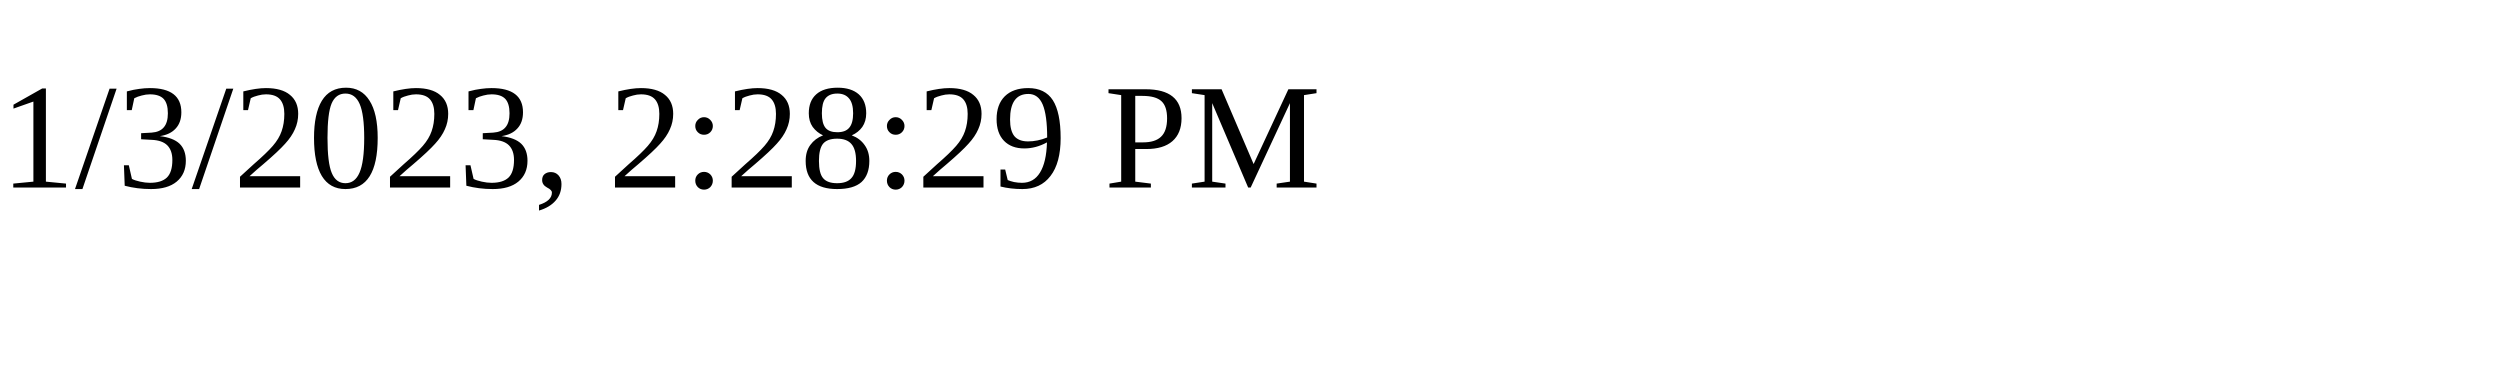
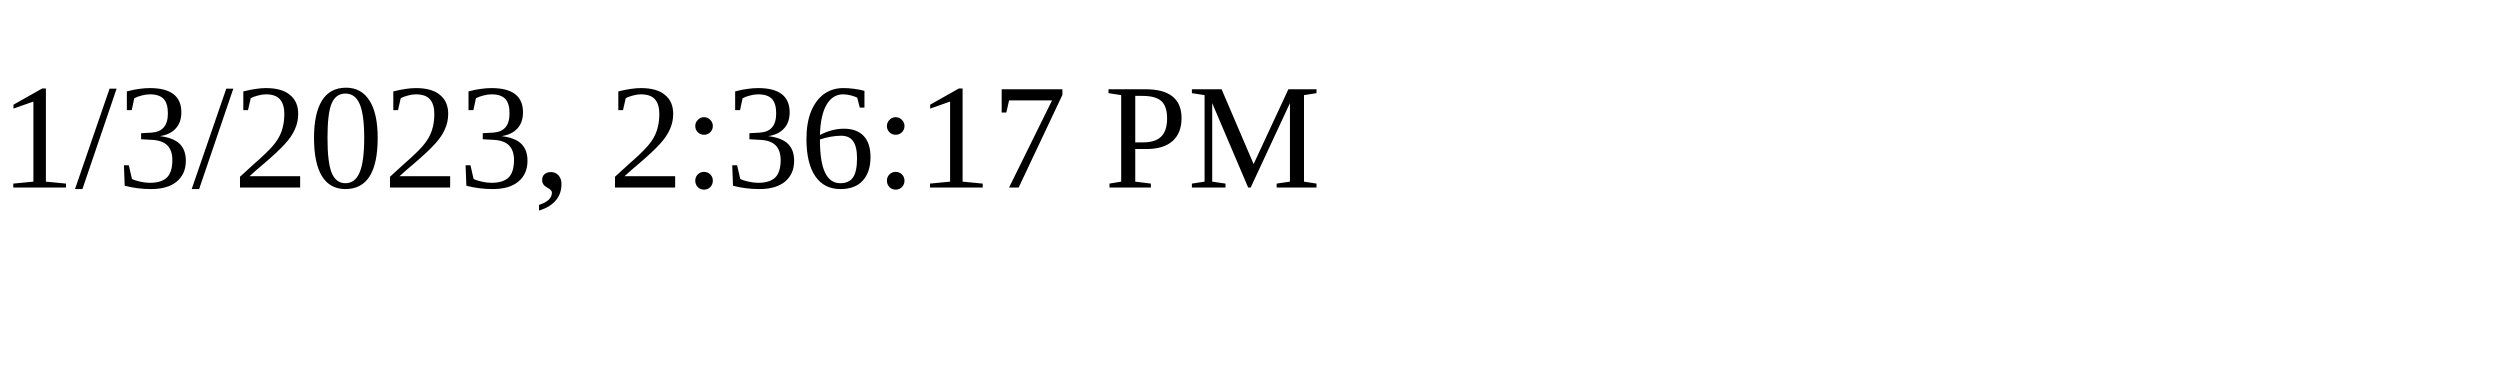
<svg xmlns="http://www.w3.org/2000/svg" height="30" width="200">
-   <text x="0" y="15">1/3/2023, 2:28:29 PM</text>
+   <text x="0" y="15">1/3/2023, 2:36:17 PM</text>
</svg>
